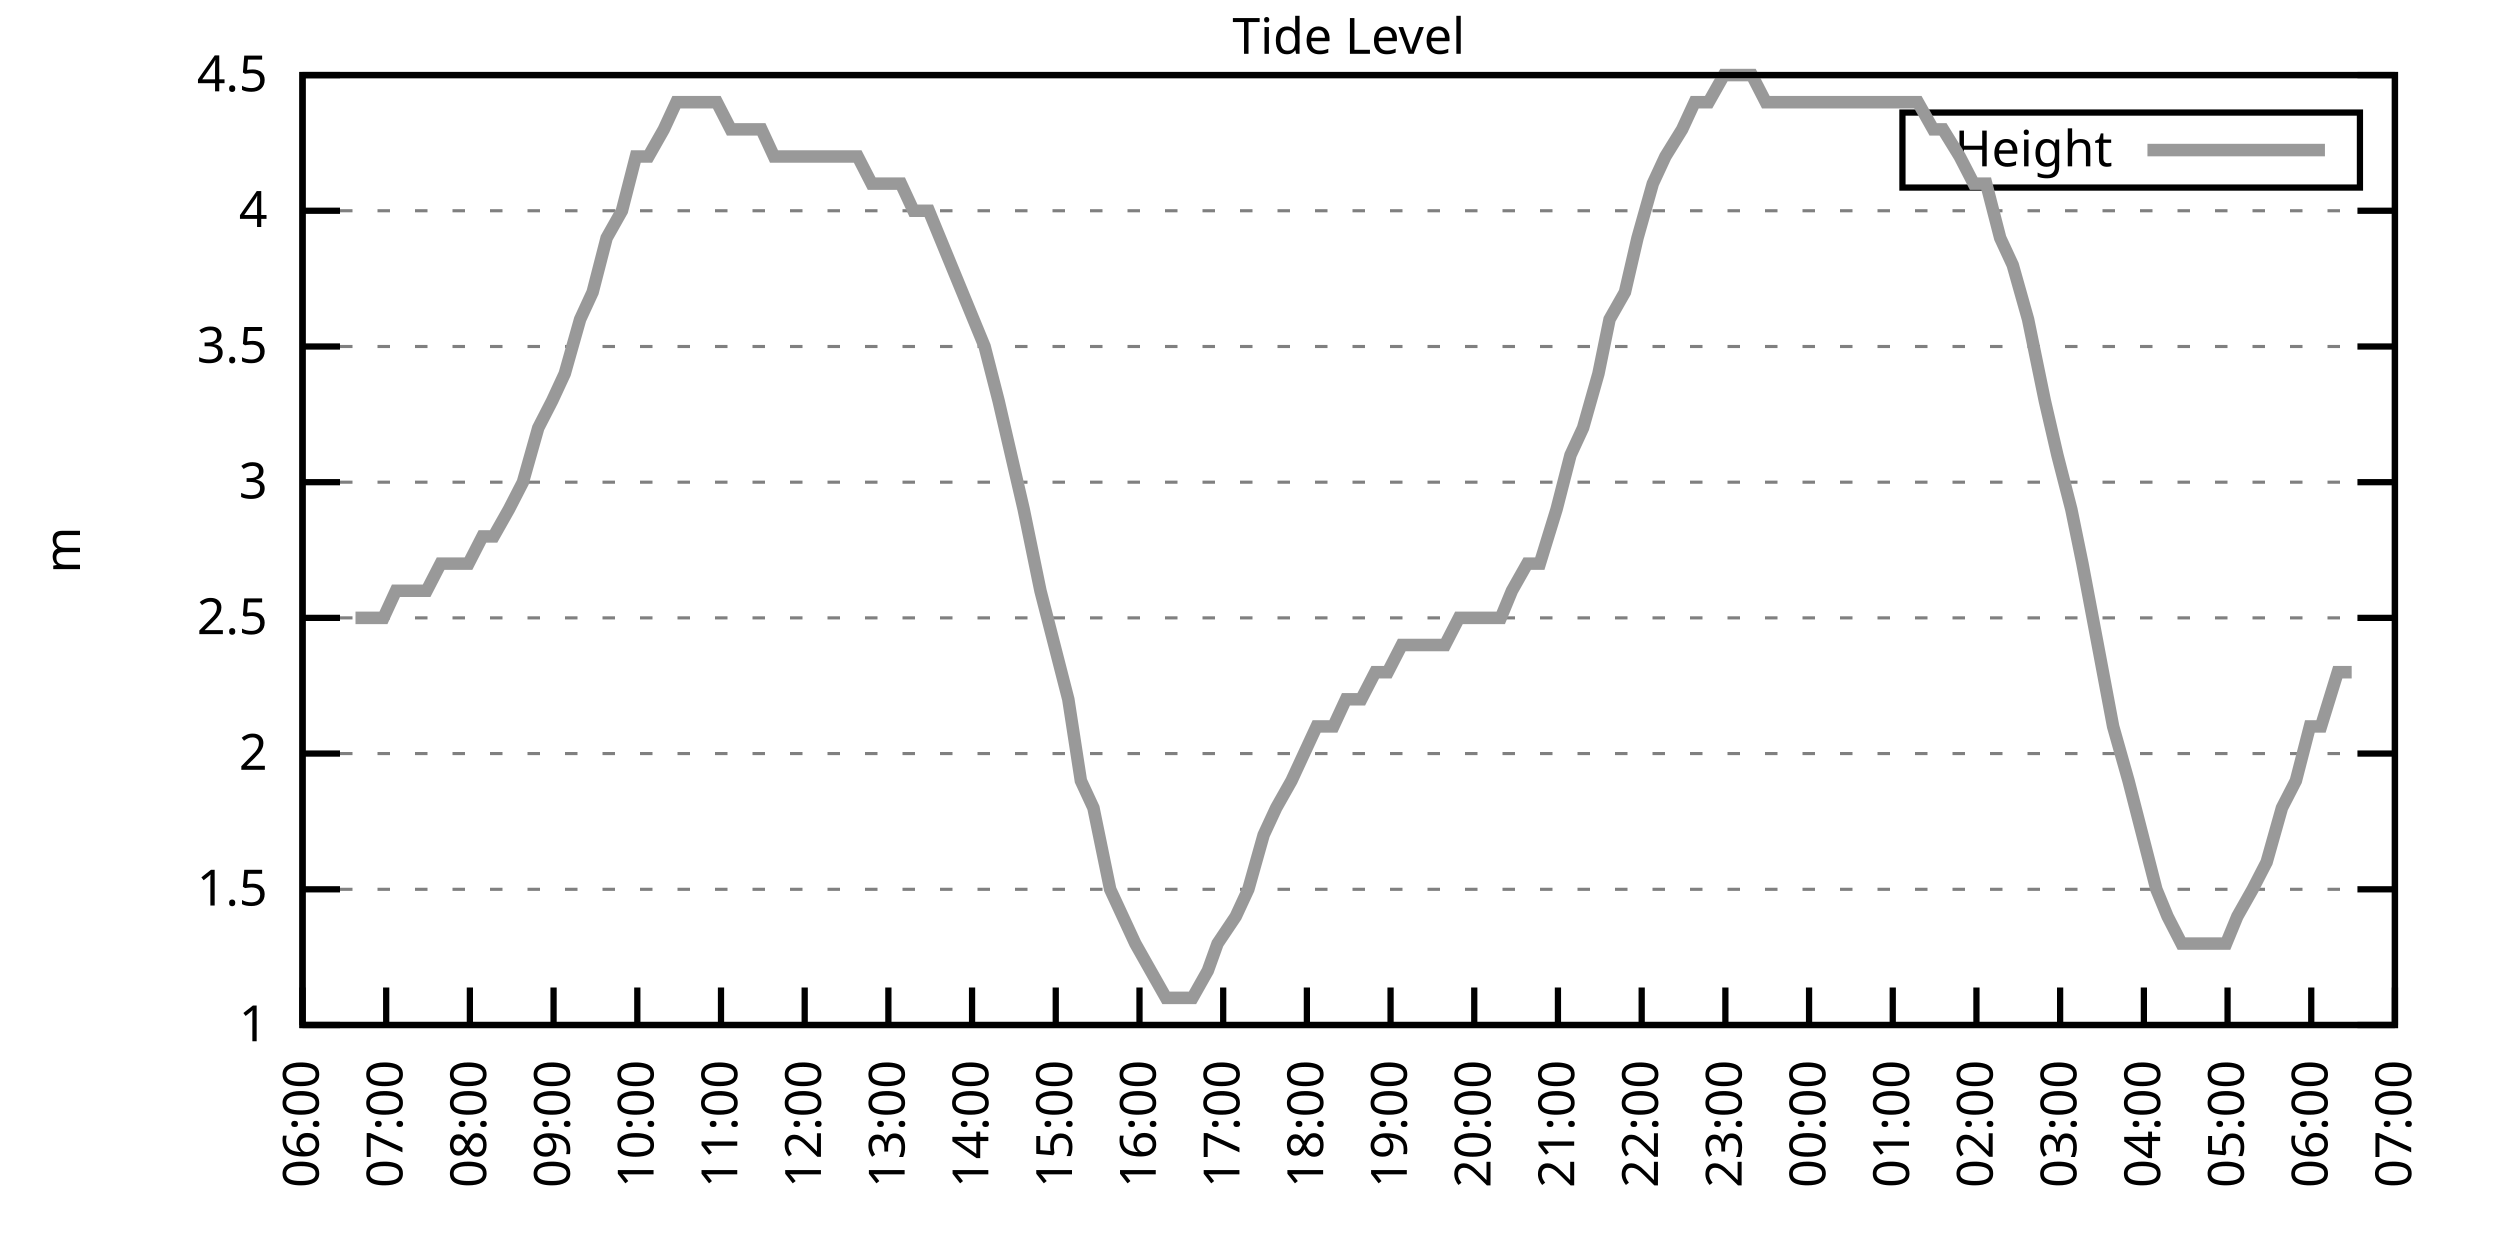
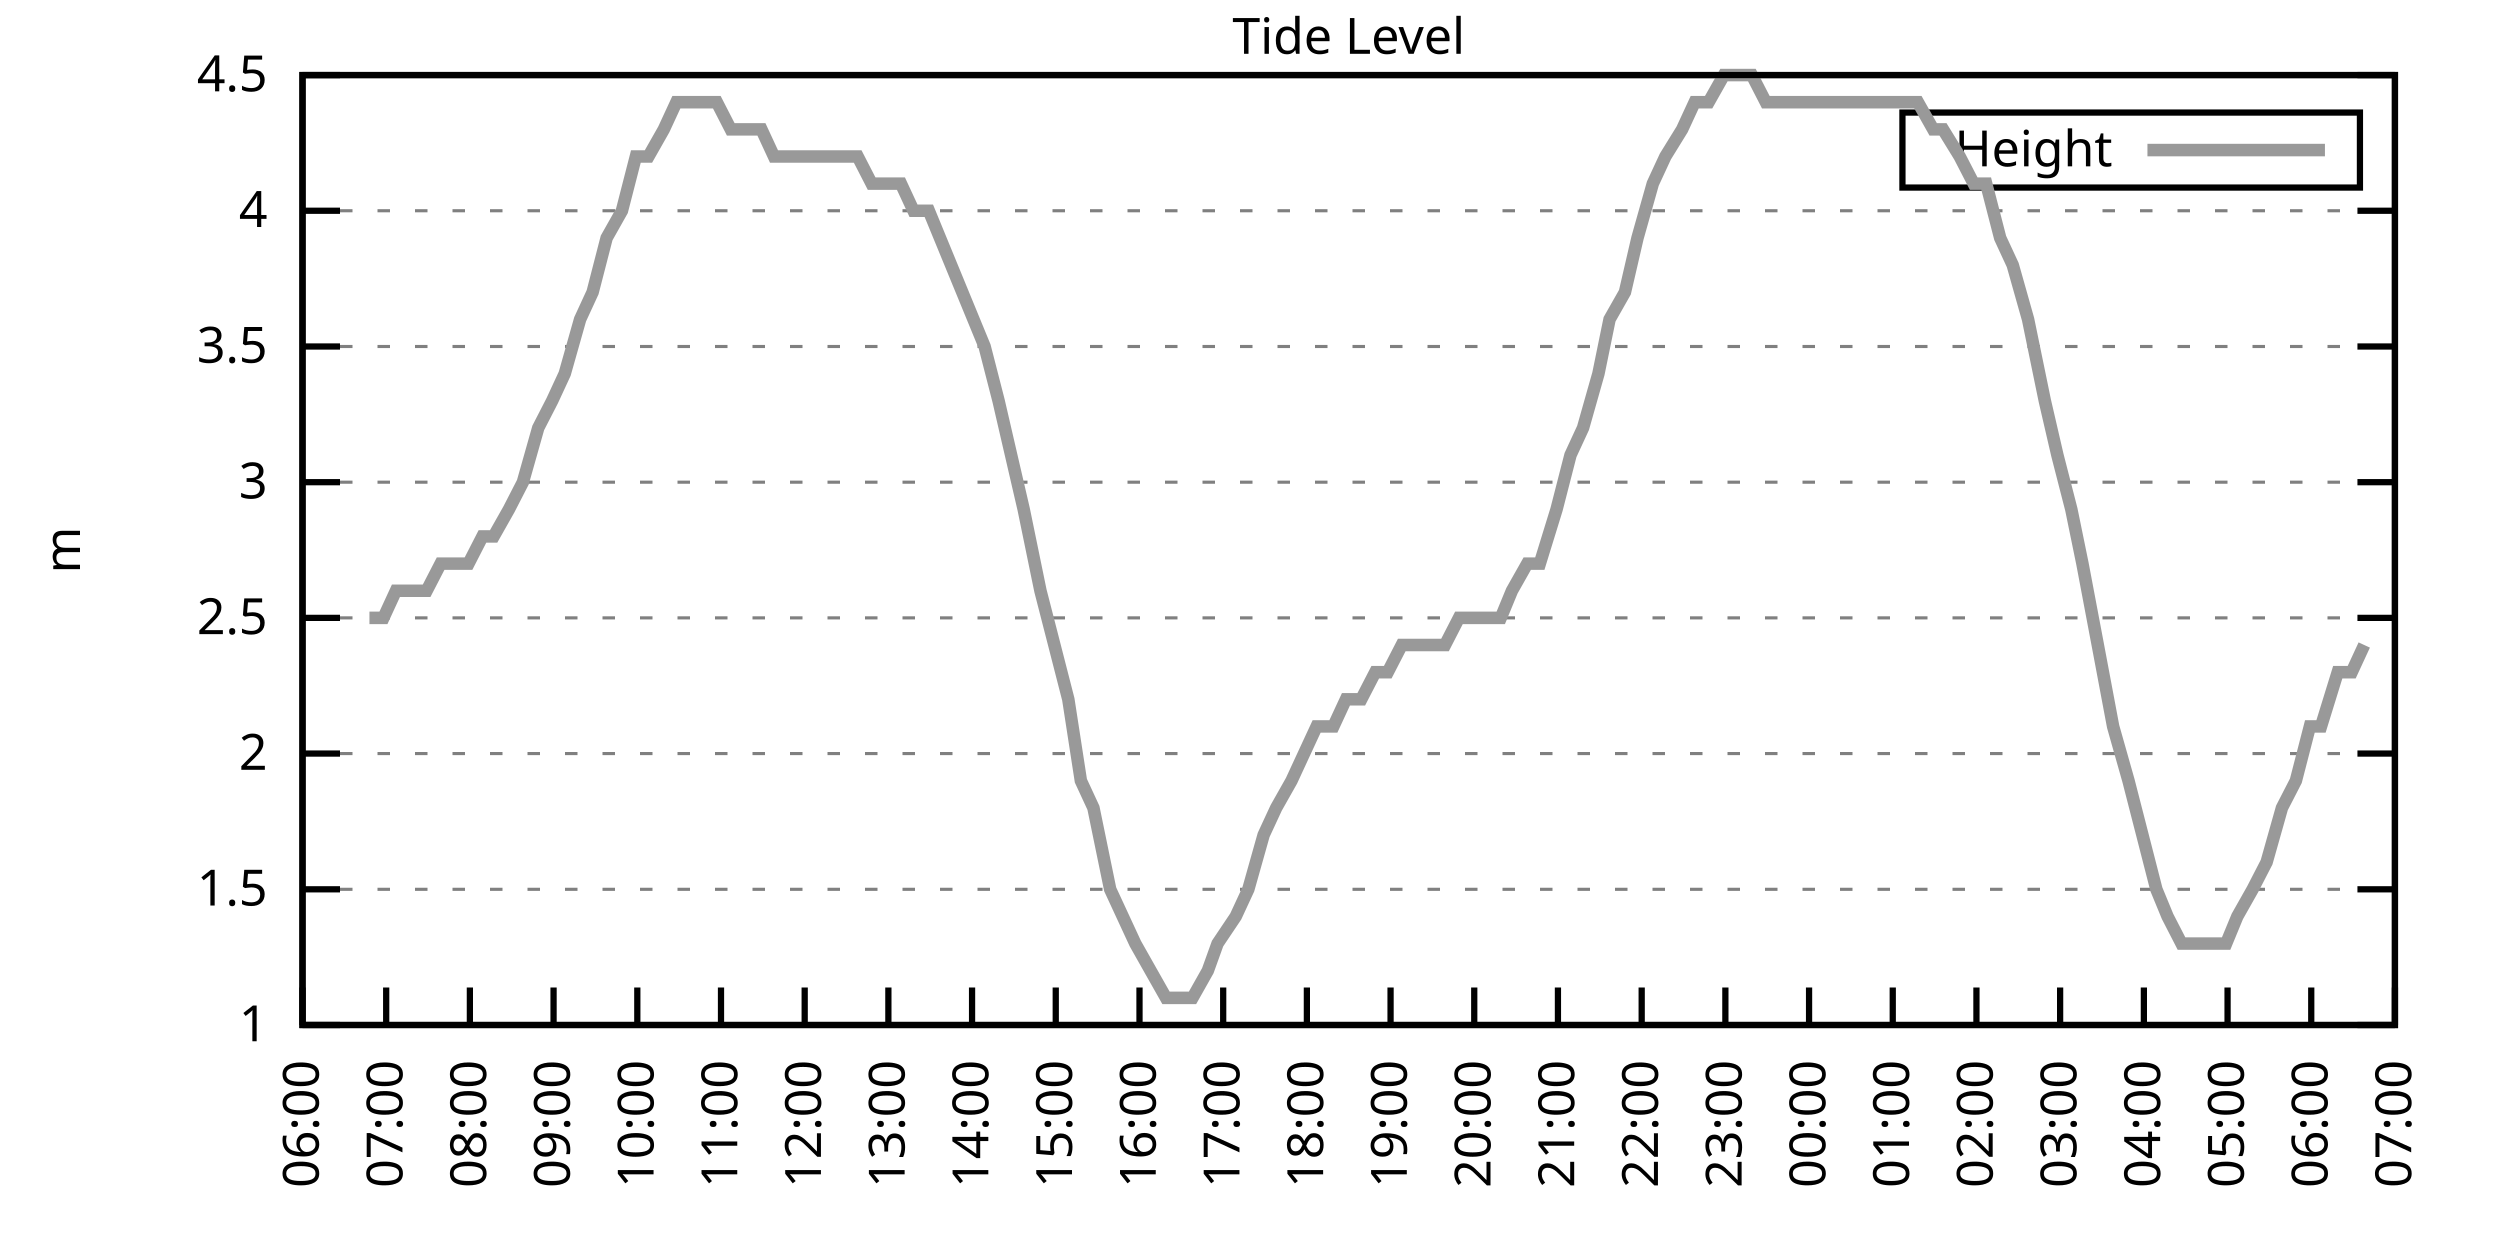
<svg xmlns="http://www.w3.org/2000/svg" xmlns:xlink="http://www.w3.org/1999/xlink" width="400" height="200" viewBox="0 0 400 200">
  <g id="gnuplot_canvas">
    <rect x="0" y="0" width="400" height="200" fill="none" />
    <defs>
      <circle id="gpDot" r="0.5" stroke-width="0.5" stroke="currentColor" />
      <path id="gpPt0" stroke-width="0.333" stroke="currentColor" d="M-1,0 h2 M0,-1 v2" />
      <path id="gpPt1" stroke-width="0.333" stroke="currentColor" d="M-1,-1 L1,1 M1,-1 L-1,1" />
      <path id="gpPt2" stroke-width="0.333" stroke="currentColor" d="M-1,0 L1,0 M0,-1 L0,1 M-1,-1 L1,1 M-1,1 L1,-1" />
      <rect id="gpPt3" stroke-width="0.333" stroke="currentColor" x="-1" y="-1" width="2" height="2" />
      <rect id="gpPt4" stroke-width="0.333" stroke="currentColor" fill="currentColor" x="-1" y="-1" width="2" height="2" />
      <circle id="gpPt5" stroke-width="0.333" stroke="currentColor" cx="0" cy="0" r="1" />
      <use xlink:href="#gpPt5" id="gpPt6" fill="currentColor" stroke="none" />
      <path id="gpPt7" stroke-width="0.333" stroke="currentColor" d="M0,-1.33 L-1.33,0.67 L1.33,0.67 z" />
      <use xlink:href="#gpPt7" id="gpPt8" fill="currentColor" stroke="none" />
      <use xlink:href="#gpPt7" id="gpPt9" stroke="currentColor" transform="rotate(180)" />
      <use xlink:href="#gpPt9" id="gpPt10" fill="currentColor" stroke="none" />
      <use xlink:href="#gpPt3" id="gpPt11" stroke="currentColor" transform="rotate(45)" />
      <use xlink:href="#gpPt11" id="gpPt12" fill="currentColor" stroke="none" />
      <path id="gpPt13" stroke-width="0.333" stroke="currentColor" d="M0,1.330 L1.265,0.411 L0.782,-1.067 L-0.782,-1.076 L-1.265,0.411 z" />
      <use xlink:href="#gpPt13" id="gpPt14" fill="currentColor" stroke="none" />
      <filter id="textbox" filterUnits="objectBoundingBox" x="0" y="0" height="1" width="1">
        <feFlood flood-color="white" flood-opacity="1" result="bgnd" />
        <feComposite in="SourceGraphic" in2="bgnd" operator="atop" />
      </filter>
      <filter id="greybox" filterUnits="objectBoundingBox" x="0" y="0" height="1" width="1">
        <feFlood flood-color="lightgrey" flood-opacity="1" result="grey" />
        <feComposite in="SourceGraphic" in2="grey" operator="atop" />
      </filter>
    </defs>
    <g fill="none" color="white" stroke="currentColor" stroke-width="1.00" stroke-linecap="butt" stroke-linejoin="miter">
</g>
    <g fill="none" color="black" stroke="currentColor" stroke-width="1.00" stroke-linecap="butt" stroke-linejoin="miter">
      <g stroke="none" shape-rendering="crispEdges">
        <polygon fill="rgb(255, 255, 255)" points="48.40,164.00 383.18,164.00 383.18,12.02 48.40,12.02 " />
      </g>
    </g>
    <g fill="none" color="black" stroke="currentColor" stroke-width="1.00" stroke-linecap="butt" stroke-linejoin="miter">
</g>
    <g fill="none" color="black" stroke="black" stroke-width="0.50" stroke-linecap="butt" stroke-linejoin="miter">
</g>
    <g fill="none" color="gray" stroke="currentColor" stroke-width="0.50" stroke-linecap="butt" stroke-linejoin="miter">
      <path stroke="gray" stroke-dasharray="2,4" class="gridline" d="M48.40,164.00 L383.19,164.00  " />
    </g>
    <g fill="none" color="gray" stroke="gray" stroke-width="1.00" stroke-linecap="butt" stroke-linejoin="miter">
</g>
    <g fill="none" color="black" stroke="currentColor" stroke-width="1.00" stroke-linecap="butt" stroke-linejoin="miter">
      <path stroke="black" d="M48.40,164.00 L54.40,164.00 M383.19,164.00 L377.19,164.00  " />
      <g transform="translate(42.80,166.60)" stroke="none" fill="black" font-family="Sans" font-size="8.00" text-anchor="end">
        <text>
          <tspan font-family="Sans"> 1</tspan>
        </text>
      </g>
    </g>
    <g fill="none" color="black" stroke="currentColor" stroke-width="1.00" stroke-linecap="butt" stroke-linejoin="miter">
</g>
    <g fill="none" color="black" stroke="black" stroke-width="0.50" stroke-linecap="butt" stroke-linejoin="miter">
</g>
    <g fill="none" color="gray" stroke="currentColor" stroke-width="0.50" stroke-linecap="butt" stroke-linejoin="miter">
      <path stroke="gray" stroke-dasharray="2,4" class="gridline" d="M48.40,142.29 L383.19,142.29  " />
    </g>
    <g fill="none" color="gray" stroke="gray" stroke-width="1.00" stroke-linecap="butt" stroke-linejoin="miter">
</g>
    <g fill="none" color="black" stroke="currentColor" stroke-width="1.00" stroke-linecap="butt" stroke-linejoin="miter">
      <path stroke="black" d="M48.40,142.29 L54.40,142.29 M383.19,142.29 L377.19,142.29  " />
      <g transform="translate(42.80,144.89)" stroke="none" fill="black" font-family="Sans" font-size="8.00" text-anchor="end">
        <text>
          <tspan font-family="Sans"> 1.5</tspan>
        </text>
      </g>
    </g>
    <g fill="none" color="black" stroke="currentColor" stroke-width="1.00" stroke-linecap="butt" stroke-linejoin="miter">
</g>
    <g fill="none" color="black" stroke="black" stroke-width="0.50" stroke-linecap="butt" stroke-linejoin="miter">
</g>
    <g fill="none" color="gray" stroke="currentColor" stroke-width="0.50" stroke-linecap="butt" stroke-linejoin="miter">
      <path stroke="gray" stroke-dasharray="2,4" class="gridline" d="M48.40,120.57 L383.19,120.57  " />
    </g>
    <g fill="none" color="gray" stroke="gray" stroke-width="1.00" stroke-linecap="butt" stroke-linejoin="miter">
</g>
    <g fill="none" color="black" stroke="currentColor" stroke-width="1.00" stroke-linecap="butt" stroke-linejoin="miter">
      <path stroke="black" d="M48.40,120.57 L54.40,120.57 M383.19,120.57 L377.19,120.57  " />
      <g transform="translate(42.80,123.17)" stroke="none" fill="black" font-family="Sans" font-size="8.00" text-anchor="end">
        <text>
          <tspan font-family="Sans"> 2</tspan>
        </text>
      </g>
    </g>
    <g fill="none" color="black" stroke="currentColor" stroke-width="1.00" stroke-linecap="butt" stroke-linejoin="miter">
</g>
    <g fill="none" color="black" stroke="black" stroke-width="0.50" stroke-linecap="butt" stroke-linejoin="miter">
</g>
    <g fill="none" color="gray" stroke="currentColor" stroke-width="0.50" stroke-linecap="butt" stroke-linejoin="miter">
      <path stroke="gray" stroke-dasharray="2,4" class="gridline" d="M48.40,98.86 L383.19,98.86  " />
    </g>
    <g fill="none" color="gray" stroke="gray" stroke-width="1.00" stroke-linecap="butt" stroke-linejoin="miter">
</g>
    <g fill="none" color="black" stroke="currentColor" stroke-width="1.00" stroke-linecap="butt" stroke-linejoin="miter">
      <path stroke="black" d="M48.40,98.86 L54.40,98.86 M383.19,98.86 L377.19,98.86  " />
      <g transform="translate(42.80,101.46)" stroke="none" fill="black" font-family="Sans" font-size="8.00" text-anchor="end">
        <text>
          <tspan font-family="Sans"> 2.5</tspan>
        </text>
      </g>
    </g>
    <g fill="none" color="black" stroke="currentColor" stroke-width="1.00" stroke-linecap="butt" stroke-linejoin="miter">
</g>
    <g fill="none" color="black" stroke="black" stroke-width="0.50" stroke-linecap="butt" stroke-linejoin="miter">
</g>
    <g fill="none" color="gray" stroke="currentColor" stroke-width="0.50" stroke-linecap="butt" stroke-linejoin="miter">
      <path stroke="gray" stroke-dasharray="2,4" class="gridline" d="M48.40,77.15 L383.19,77.15  " />
    </g>
    <g fill="none" color="gray" stroke="gray" stroke-width="1.00" stroke-linecap="butt" stroke-linejoin="miter">
</g>
    <g fill="none" color="black" stroke="currentColor" stroke-width="1.00" stroke-linecap="butt" stroke-linejoin="miter">
      <path stroke="black" d="M48.40,77.15 L54.40,77.15 M383.19,77.15 L377.19,77.15  " />
      <g transform="translate(42.80,79.75)" stroke="none" fill="black" font-family="Sans" font-size="8.00" text-anchor="end">
        <text>
          <tspan font-family="Sans"> 3</tspan>
        </text>
      </g>
    </g>
    <g fill="none" color="black" stroke="currentColor" stroke-width="1.00" stroke-linecap="butt" stroke-linejoin="miter">
</g>
    <g fill="none" color="black" stroke="black" stroke-width="0.50" stroke-linecap="butt" stroke-linejoin="miter">
</g>
    <g fill="none" color="gray" stroke="currentColor" stroke-width="0.50" stroke-linecap="butt" stroke-linejoin="miter">
      <path stroke="gray" stroke-dasharray="2,4" class="gridline" d="M48.40,55.44 L383.19,55.44  " />
    </g>
    <g fill="none" color="gray" stroke="gray" stroke-width="1.00" stroke-linecap="butt" stroke-linejoin="miter">
</g>
    <g fill="none" color="black" stroke="currentColor" stroke-width="1.00" stroke-linecap="butt" stroke-linejoin="miter">
      <path stroke="black" d="M48.40,55.44 L54.40,55.44 M383.19,55.44 L377.19,55.44  " />
      <g transform="translate(42.80,58.04)" stroke="none" fill="black" font-family="Sans" font-size="8.00" text-anchor="end">
        <text>
          <tspan font-family="Sans"> 3.5</tspan>
        </text>
      </g>
    </g>
    <g fill="none" color="black" stroke="currentColor" stroke-width="1.00" stroke-linecap="butt" stroke-linejoin="miter">
</g>
    <g fill="none" color="black" stroke="black" stroke-width="0.50" stroke-linecap="butt" stroke-linejoin="miter">
</g>
    <g fill="none" color="gray" stroke="currentColor" stroke-width="0.50" stroke-linecap="butt" stroke-linejoin="miter">
      <path stroke="gray" stroke-dasharray="2,4" class="gridline" d="M48.40,33.72 L383.19,33.72  " />
    </g>
    <g fill="none" color="gray" stroke="gray" stroke-width="1.00" stroke-linecap="butt" stroke-linejoin="miter">
</g>
    <g fill="none" color="black" stroke="currentColor" stroke-width="1.00" stroke-linecap="butt" stroke-linejoin="miter">
      <path stroke="black" d="M48.40,33.72 L54.40,33.72 M383.19,33.72 L377.19,33.72  " />
      <g transform="translate(42.80,36.32)" stroke="none" fill="black" font-family="Sans" font-size="8.00" text-anchor="end">
        <text>
          <tspan font-family="Sans"> 4</tspan>
        </text>
      </g>
    </g>
    <g fill="none" color="black" stroke="currentColor" stroke-width="1.00" stroke-linecap="butt" stroke-linejoin="miter">
</g>
    <g fill="none" color="black" stroke="black" stroke-width="0.50" stroke-linecap="butt" stroke-linejoin="miter">
</g>
    <g fill="none" color="gray" stroke="currentColor" stroke-width="0.50" stroke-linecap="butt" stroke-linejoin="miter">
      <path stroke="gray" stroke-dasharray="2,4" class="gridline" d="M48.40,12.01 L383.19,12.01  " />
    </g>
    <g fill="none" color="gray" stroke="gray" stroke-width="1.00" stroke-linecap="butt" stroke-linejoin="miter">
</g>
    <g fill="none" color="black" stroke="currentColor" stroke-width="1.00" stroke-linecap="butt" stroke-linejoin="miter">
      <path stroke="black" d="M48.40,12.01 L54.40,12.01 M383.19,12.01 L377.19,12.01  " />
      <g transform="translate(42.80,14.61)" stroke="none" fill="black" font-family="Sans" font-size="8.00" text-anchor="end">
        <text>
          <tspan font-family="Sans"> 4.5</tspan>
        </text>
      </g>
    </g>
    <g fill="none" color="black" stroke="currentColor" stroke-width="1.00" stroke-linecap="butt" stroke-linejoin="miter">
      <path stroke="black" d="M48.40,164.00 L48.40,158.00  " />
      <g transform="translate(51.00,169.60) rotate(270.00)" stroke="none" fill="black" font-family="Sans" font-size="8.00" text-anchor="end">
        <text>
          <tspan font-family="Sans">06:00</tspan>
        </text>
      </g>
    </g>
    <g fill="none" color="black" stroke="currentColor" stroke-width="1.00" stroke-linecap="butt" stroke-linejoin="miter">
      <path stroke="black" d="M61.79,164.00 L61.79,158.00  " />
      <g transform="translate(64.39,169.60) rotate(270.00)" stroke="none" fill="black" font-family="Sans" font-size="8.00" text-anchor="end">
        <text>
          <tspan font-family="Sans">07:00</tspan>
        </text>
      </g>
    </g>
    <g fill="none" color="black" stroke="currentColor" stroke-width="1.00" stroke-linecap="butt" stroke-linejoin="miter">
      <path stroke="black" d="M75.18,164.00 L75.18,158.00  " />
      <g transform="translate(77.78,169.60) rotate(270.00)" stroke="none" fill="black" font-family="Sans" font-size="8.00" text-anchor="end">
        <text>
          <tspan font-family="Sans">08:00</tspan>
        </text>
      </g>
    </g>
    <g fill="none" color="black" stroke="currentColor" stroke-width="1.00" stroke-linecap="butt" stroke-linejoin="miter">
      <path stroke="black" d="M88.57,164.00 L88.57,158.00  " />
      <g transform="translate(91.17,169.60) rotate(270.00)" stroke="none" fill="black" font-family="Sans" font-size="8.00" text-anchor="end">
        <text>
          <tspan font-family="Sans">09:00</tspan>
        </text>
      </g>
    </g>
    <g fill="none" color="black" stroke="currentColor" stroke-width="1.00" stroke-linecap="butt" stroke-linejoin="miter">
      <path stroke="black" d="M101.97,164.00 L101.97,158.00  " />
      <g transform="translate(104.57,169.60) rotate(270.00)" stroke="none" fill="black" font-family="Sans" font-size="8.00" text-anchor="end">
        <text>
          <tspan font-family="Sans">10:00</tspan>
        </text>
      </g>
    </g>
    <g fill="none" color="black" stroke="currentColor" stroke-width="1.00" stroke-linecap="butt" stroke-linejoin="miter">
      <path stroke="black" d="M115.36,164.00 L115.36,158.00  " />
      <g transform="translate(117.96,169.60) rotate(270.00)" stroke="none" fill="black" font-family="Sans" font-size="8.00" text-anchor="end">
        <text>
          <tspan font-family="Sans">11:00</tspan>
        </text>
      </g>
    </g>
    <g fill="none" color="black" stroke="currentColor" stroke-width="1.00" stroke-linecap="butt" stroke-linejoin="miter">
      <path stroke="black" d="M128.75,164.00 L128.75,158.00  " />
      <g transform="translate(131.35,169.60) rotate(270.00)" stroke="none" fill="black" font-family="Sans" font-size="8.00" text-anchor="end">
        <text>
          <tspan font-family="Sans">12:00</tspan>
        </text>
      </g>
    </g>
    <g fill="none" color="black" stroke="currentColor" stroke-width="1.00" stroke-linecap="butt" stroke-linejoin="miter">
      <path stroke="black" d="M142.14,164.00 L142.14,158.00  " />
      <g transform="translate(144.74,169.60) rotate(270.00)" stroke="none" fill="black" font-family="Sans" font-size="8.00" text-anchor="end">
        <text>
          <tspan font-family="Sans">13:00</tspan>
        </text>
      </g>
    </g>
    <g fill="none" color="black" stroke="currentColor" stroke-width="1.00" stroke-linecap="butt" stroke-linejoin="miter">
      <path stroke="black" d="M155.53,164.00 L155.53,158.00  " />
      <g transform="translate(158.13,169.60) rotate(270.00)" stroke="none" fill="black" font-family="Sans" font-size="8.00" text-anchor="end">
        <text>
          <tspan font-family="Sans">14:00</tspan>
        </text>
      </g>
    </g>
    <g fill="none" color="black" stroke="currentColor" stroke-width="1.00" stroke-linecap="butt" stroke-linejoin="miter">
      <path stroke="black" d="M168.92,164.00 L168.92,158.00  " />
      <g transform="translate(171.52,169.60) rotate(270.00)" stroke="none" fill="black" font-family="Sans" font-size="8.00" text-anchor="end">
        <text>
          <tspan font-family="Sans">15:00</tspan>
        </text>
      </g>
    </g>
    <g fill="none" color="black" stroke="currentColor" stroke-width="1.00" stroke-linecap="butt" stroke-linejoin="miter">
      <path stroke="black" d="M182.32,164.00 L182.32,158.00  " />
      <g transform="translate(184.92,169.60) rotate(270.00)" stroke="none" fill="black" font-family="Sans" font-size="8.00" text-anchor="end">
        <text>
          <tspan font-family="Sans">16:00</tspan>
        </text>
      </g>
    </g>
    <g fill="none" color="black" stroke="currentColor" stroke-width="1.00" stroke-linecap="butt" stroke-linejoin="miter">
      <path stroke="black" d="M195.71,164.00 L195.71,158.00  " />
      <g transform="translate(198.31,169.60) rotate(270.00)" stroke="none" fill="black" font-family="Sans" font-size="8.00" text-anchor="end">
        <text>
          <tspan font-family="Sans">17:00</tspan>
        </text>
      </g>
    </g>
    <g fill="none" color="black" stroke="currentColor" stroke-width="1.00" stroke-linecap="butt" stroke-linejoin="miter">
      <path stroke="black" d="M209.10,164.00 L209.10,158.00  " />
      <g transform="translate(211.70,169.60) rotate(270.00)" stroke="none" fill="black" font-family="Sans" font-size="8.00" text-anchor="end">
        <text>
          <tspan font-family="Sans">18:00</tspan>
        </text>
      </g>
    </g>
    <g fill="none" color="black" stroke="currentColor" stroke-width="1.00" stroke-linecap="butt" stroke-linejoin="miter">
      <path stroke="black" d="M222.49,164.00 L222.49,158.00  " />
      <g transform="translate(225.09,169.60) rotate(270.00)" stroke="none" fill="black" font-family="Sans" font-size="8.00" text-anchor="end">
        <text>
          <tspan font-family="Sans">19:00</tspan>
        </text>
      </g>
    </g>
    <g fill="none" color="black" stroke="currentColor" stroke-width="1.00" stroke-linecap="butt" stroke-linejoin="miter">
      <path stroke="black" d="M235.88,164.00 L235.88,158.00  " />
      <g transform="translate(238.48,169.60) rotate(270.00)" stroke="none" fill="black" font-family="Sans" font-size="8.00" text-anchor="end">
        <text>
          <tspan font-family="Sans">20:00</tspan>
        </text>
      </g>
    </g>
    <g fill="none" color="black" stroke="currentColor" stroke-width="1.00" stroke-linecap="butt" stroke-linejoin="miter">
      <path stroke="black" d="M249.27,164.00 L249.27,158.00  " />
      <g transform="translate(251.87,169.60) rotate(270.00)" stroke="none" fill="black" font-family="Sans" font-size="8.00" text-anchor="end">
        <text>
          <tspan font-family="Sans">21:00</tspan>
        </text>
      </g>
    </g>
    <g fill="none" color="black" stroke="currentColor" stroke-width="1.00" stroke-linecap="butt" stroke-linejoin="miter">
      <path stroke="black" d="M262.67,164.00 L262.67,158.00  " />
      <g transform="translate(265.27,169.60) rotate(270.00)" stroke="none" fill="black" font-family="Sans" font-size="8.00" text-anchor="end">
        <text>
          <tspan font-family="Sans">22:00</tspan>
        </text>
      </g>
    </g>
    <g fill="none" color="black" stroke="currentColor" stroke-width="1.00" stroke-linecap="butt" stroke-linejoin="miter">
      <path stroke="black" d="M276.06,164.00 L276.06,158.00  " />
      <g transform="translate(278.66,169.60) rotate(270.00)" stroke="none" fill="black" font-family="Sans" font-size="8.00" text-anchor="end">
        <text>
          <tspan font-family="Sans">23:00</tspan>
        </text>
      </g>
    </g>
    <g fill="none" color="black" stroke="currentColor" stroke-width="1.00" stroke-linecap="butt" stroke-linejoin="miter">
      <path stroke="black" d="M289.45,164.00 L289.45,158.00  " />
      <g transform="translate(292.05,169.60) rotate(270.00)" stroke="none" fill="black" font-family="Sans" font-size="8.00" text-anchor="end">
        <text>
          <tspan font-family="Sans">00:00</tspan>
        </text>
      </g>
    </g>
    <g fill="none" color="black" stroke="currentColor" stroke-width="1.00" stroke-linecap="butt" stroke-linejoin="miter">
      <path stroke="black" d="M302.84,164.00 L302.84,158.00  " />
      <g transform="translate(305.44,169.60) rotate(270.00)" stroke="none" fill="black" font-family="Sans" font-size="8.00" text-anchor="end">
        <text>
          <tspan font-family="Sans">01:00</tspan>
        </text>
      </g>
    </g>
    <g fill="none" color="black" stroke="currentColor" stroke-width="1.00" stroke-linecap="butt" stroke-linejoin="miter">
      <path stroke="black" d="M316.23,164.00 L316.23,158.00  " />
      <g transform="translate(318.83,169.60) rotate(270.00)" stroke="none" fill="black" font-family="Sans" font-size="8.00" text-anchor="end">
        <text>
          <tspan font-family="Sans">02:00</tspan>
        </text>
      </g>
    </g>
    <g fill="none" color="black" stroke="currentColor" stroke-width="1.00" stroke-linecap="butt" stroke-linejoin="miter">
      <path stroke="black" d="M329.62,164.00 L329.62,158.00  " />
      <g transform="translate(332.22,169.60) rotate(270.00)" stroke="none" fill="black" font-family="Sans" font-size="8.00" text-anchor="end">
        <text>
          <tspan font-family="Sans">03:00</tspan>
        </text>
      </g>
    </g>
    <g fill="none" color="black" stroke="currentColor" stroke-width="1.00" stroke-linecap="butt" stroke-linejoin="miter">
      <path stroke="black" d="M343.02,164.00 L343.02,158.00  " />
      <g transform="translate(345.62,169.60) rotate(270.00)" stroke="none" fill="black" font-family="Sans" font-size="8.00" text-anchor="end">
        <text>
          <tspan font-family="Sans">04:00</tspan>
        </text>
      </g>
    </g>
    <g fill="none" color="black" stroke="currentColor" stroke-width="1.00" stroke-linecap="butt" stroke-linejoin="miter">
      <path stroke="black" d="M356.41,164.00 L356.41,158.00  " />
      <g transform="translate(359.01,169.60) rotate(270.00)" stroke="none" fill="black" font-family="Sans" font-size="8.00" text-anchor="end">
        <text>
          <tspan font-family="Sans">05:00</tspan>
        </text>
      </g>
    </g>
    <g fill="none" color="black" stroke="currentColor" stroke-width="1.00" stroke-linecap="butt" stroke-linejoin="miter">
      <path stroke="black" d="M369.80,164.00 L369.80,158.00  " />
      <g transform="translate(372.40,169.60) rotate(270.00)" stroke="none" fill="black" font-family="Sans" font-size="8.00" text-anchor="end">
        <text>
          <tspan font-family="Sans">06:00</tspan>
        </text>
      </g>
    </g>
    <g fill="none" color="black" stroke="currentColor" stroke-width="1.00" stroke-linecap="butt" stroke-linejoin="miter">
      <path stroke="black" d="M383.19,164.00 L383.19,158.00  " />
      <g transform="translate(385.79,169.60) rotate(270.00)" stroke="none" fill="black" font-family="Sans" font-size="8.00" text-anchor="end">
        <text>
          <tspan font-family="Sans">07:00</tspan>
        </text>
      </g>
    </g>
    <g fill="none" color="black" stroke="currentColor" stroke-width="1.00" stroke-linecap="butt" stroke-linejoin="miter">
</g>
    <g fill="none" color="black" stroke="currentColor" stroke-width="1.00" stroke-linecap="butt" stroke-linejoin="miter">
      <path stroke="black" d="M48.40,12.01 L48.40,164.00 L383.19,164.00 L383.19,12.01 L48.40,12.01 Z  " />
    </g>
    <g fill="none" color="black" stroke="currentColor" stroke-width="1.00" stroke-linecap="butt" stroke-linejoin="miter">
</g>
    <g fill="none" color="black" stroke="currentColor" stroke-width="1.00" stroke-linecap="butt" stroke-linejoin="miter">
      <path stroke="black" d="M304.39,30.01 L304.39,18.01 L377.59,18.01 L377.59,30.01 L304.39,30.01 Z  " />
    </g>
    <g id="Tide_level_plot_1">
      <g fill="none" color="white" stroke="black" stroke-width="2.00" stroke-linecap="butt" stroke-linejoin="miter">
</g>
      <g fill="none" color="black" stroke="currentColor" stroke-width="2.00" stroke-linecap="butt" stroke-linejoin="miter">
        <g transform="translate(337.99,26.61)" stroke="none" fill="black" font-family="Sans" font-size="8.00" text-anchor="end">
          <text>
            <tspan font-family="Sans">Height</tspan>
          </text>
        </g>
      </g>
      <g fill="none" color="black" stroke="currentColor" stroke-width="2.00" stroke-linecap="butt" stroke-linejoin="miter">
-         <path stroke="rgb(153, 153, 153)" d="M343.59,24.01 L371.99,24.01 M56.88,98.86 L59.11,98.86 L61.35,98.86 L63.35,94.52 L66.03,94.52 L68.26,94.52   L70.50,90.18 L72.50,90.18 L74.96,90.18 L77.19,85.83 L78.98,85.83 L81.43,81.49 L83.66,77.15 L86.12,68.46   L88.35,64.12 L90.36,59.78 L92.82,51.09 L94.82,46.75 L97.06,38.07 L99.51,33.72 L101.74,25.04 L103.75,25.04   L106.21,20.70 L108.22,16.35 L110.67,16.35 L112.90,16.35 L114.69,16.35 L116.92,20.70 L119.60,20.70 L121.83,20.70   L123.84,25.04 L125.85,25.04 L128.08,25.04 L130.54,25.04 L132.77,25.04 L134.78,25.04 L137.23,25.04 L139.46,29.38   L141.47,29.38 L144.15,29.38 L146.16,33.72 L148.61,33.72 L157.54,55.44 L159.77,64.12 L161.78,72.81 L163.79,81.49   L166.47,94.52 L168.70,103.20 L170.93,111.89 L172.94,124.92 L174.95,129.26 L177.63,142.29 L179.64,146.63 L181.65,150.97   L184.10,155.31 L186.56,159.66 L188.57,159.66 L190.80,159.66 L193.25,155.31 L194.81,150.97 L197.72,146.63 L199.73,142.29   L202.18,133.60 L204.19,129.26 L206.64,124.92 L208.65,120.57 L210.66,116.23 L213.34,116.23 L215.35,111.89 L217.80,111.89   L220.04,107.55 L222.04,107.55 L224.28,103.20 L226.51,103.20 L228.96,103.20 L231.20,103.20 L233.43,98.86 L235.44,98.86   L237.67,98.86 L240.12,98.86 L241.91,94.52 L244.36,90.18 L246.37,90.18 L249.05,81.49 L251.28,72.81 L253.29,68.46   L255.75,59.78 L257.53,51.09 L259.99,46.75 L262.00,38.07 L264.45,29.38 L266.46,25.04 L269.14,20.70 L271.15,16.35   L273.38,16.35 L275.83,12.01 L277.62,12.01 L280.30,12.01 L282.53,16.35 L284.32,16.35 L286.99,16.35 L289.23,16.35   L291.46,16.35 L293.47,16.35 L295.92,16.35 L297.71,16.35 L299.72,16.35 L302.39,16.35 L304.85,16.35 L306.86,16.35   L309.31,20.70 L310.88,20.70 L313.55,25.04 L315.79,29.38 L317.79,29.38 L320.03,38.07 L322.04,42.41 L324.49,51.09   L327.17,64.12 L329.18,72.81 L331.41,81.49 L333.19,90.18 L335.65,103.20 L338.10,116.23 L340.56,124.92 L342.79,133.60   L345.02,142.29 L346.81,146.63 L349.04,150.97 L351.72,150.97 L353.95,150.97 L356.18,150.97 L357.97,146.63 L360.42,142.29   L362.66,137.94 L365.11,129.26 L367.34,124.92 L369.58,116.23 L371.36,116.23 L374.04,107.55 L376.27,107.55  " />
+         <path stroke="rgb(153, 153, 153)" d="M343.59,24.01 L371.99,24.01 M59.11,98.86 L61.35,98.86 L63.35,94.52 L66.03,94.52 L68.26,94.52 L70.50,90.18   L72.50,90.18 L74.96,90.18 L77.19,85.83 L78.98,85.83 L81.43,81.49 L83.66,77.15 L86.12,68.46 L88.35,64.12   L90.36,59.78 L92.82,51.09 L94.82,46.75 L97.06,38.07 L99.51,33.72 L101.74,25.04 L103.75,25.04 L106.21,20.70   L108.22,16.35 L110.67,16.35 L112.90,16.35 L114.69,16.35 L116.92,20.70 L119.60,20.70 L121.83,20.70 L123.84,25.04   L125.85,25.04 L128.08,25.04 L130.54,25.04 L132.77,25.04 L134.78,25.04 L137.23,25.04 L139.46,29.38 L141.47,29.38   L144.15,29.38 L146.16,33.72 L148.61,33.72 L157.54,55.44 L159.77,64.12 L161.78,72.81 L163.79,81.49 L166.47,94.52   L168.70,103.20 L170.93,111.89 L172.94,124.92 L174.95,129.26 L177.63,142.29 L179.64,146.63 L181.65,150.97 L184.10,155.31   L186.56,159.66 L188.57,159.66 L190.80,159.66 L193.25,155.31 L194.81,150.97 L197.72,146.63 L199.73,142.29 L202.18,133.60   L204.19,129.26 L206.64,124.92 L208.65,120.57 L210.66,116.23 L213.34,116.23 L215.35,111.89 L217.80,111.89 L220.04,107.55   L222.04,107.55 L224.28,103.20 L226.51,103.20 L228.96,103.20 L231.20,103.20 L233.43,98.86 L235.44,98.86 L237.67,98.86   L240.12,98.86 L241.91,94.52 L244.36,90.18 L246.37,90.18 L249.05,81.49 L251.28,72.81 L253.29,68.46 L255.75,59.78   L257.53,51.09 L259.99,46.75 L262.00,38.07 L264.45,29.38 L266.46,25.04 L269.14,20.70 L271.15,16.35 L273.38,16.35   L275.83,12.01 L277.62,12.01 L280.30,12.01 L282.53,16.35 L284.32,16.35 L286.99,16.35 L289.23,16.35 L291.46,16.35   L293.47,16.35 L295.92,16.35 L297.71,16.35 L299.72,16.35 L302.39,16.35 L304.85,16.35 L306.86,16.35 L309.31,20.70   L310.88,20.70 L313.55,25.04 L315.79,29.38 L317.79,29.38 L320.03,38.07 L322.04,42.41 L324.49,51.09 L327.17,64.12   L329.18,72.81 L331.41,81.49 L333.19,90.18 L335.65,103.20 L338.10,116.23 L340.56,124.92 L342.79,133.60 L345.02,142.29   L346.81,146.63 L349.04,150.97 L351.72,150.97 L353.95,150.97 L356.18,150.97 L357.97,146.63 L360.42,142.29 L362.66,137.94   L365.11,129.26 L367.34,124.92 L369.58,116.23 L371.36,116.23 L374.04,107.55 L376.27,107.55 L378.28,103.20  " />
      </g>
    </g>
    <g fill="none" color="black" stroke="currentColor" stroke-width="2.00" stroke-linecap="butt" stroke-linejoin="miter">
</g>
    <g fill="none" color="black" stroke="black" stroke-width="1.00" stroke-linecap="butt" stroke-linejoin="miter">
</g>
    <g fill="none" color="black" stroke="currentColor" stroke-width="1.00" stroke-linecap="butt" stroke-linejoin="miter">
      <path stroke="black" d="M48.40,12.01 L48.40,164.00 L383.19,164.00 L383.19,12.01 L48.40,12.01 Z  " />
      <g transform="translate(12.80,88.01) rotate(270.00)" stroke="none" fill="black" font-family="Sans" font-size="8.00" text-anchor="middle">
        <text>
          <tspan font-family="Sans">m</tspan>
        </text>
      </g>
    </g>
    <g fill="none" color="black" stroke="currentColor" stroke-width="1.00" stroke-linecap="butt" stroke-linejoin="miter">
</g>
    <g fill="none" color="black" stroke="currentColor" stroke-width="1.00" stroke-linecap="butt" stroke-linejoin="miter">
      <g transform="translate(215.79,8.61)" stroke="none" fill="black" font-family="Sans" font-size="8.00" text-anchor="middle">
        <text>
          <tspan font-family="Sans">Tide Level</tspan>
        </text>
      </g>
    </g>
    <g fill="none" color="black" stroke="currentColor" stroke-width="1.00" stroke-linecap="butt" stroke-linejoin="miter">
</g>
  </g>
</svg>
